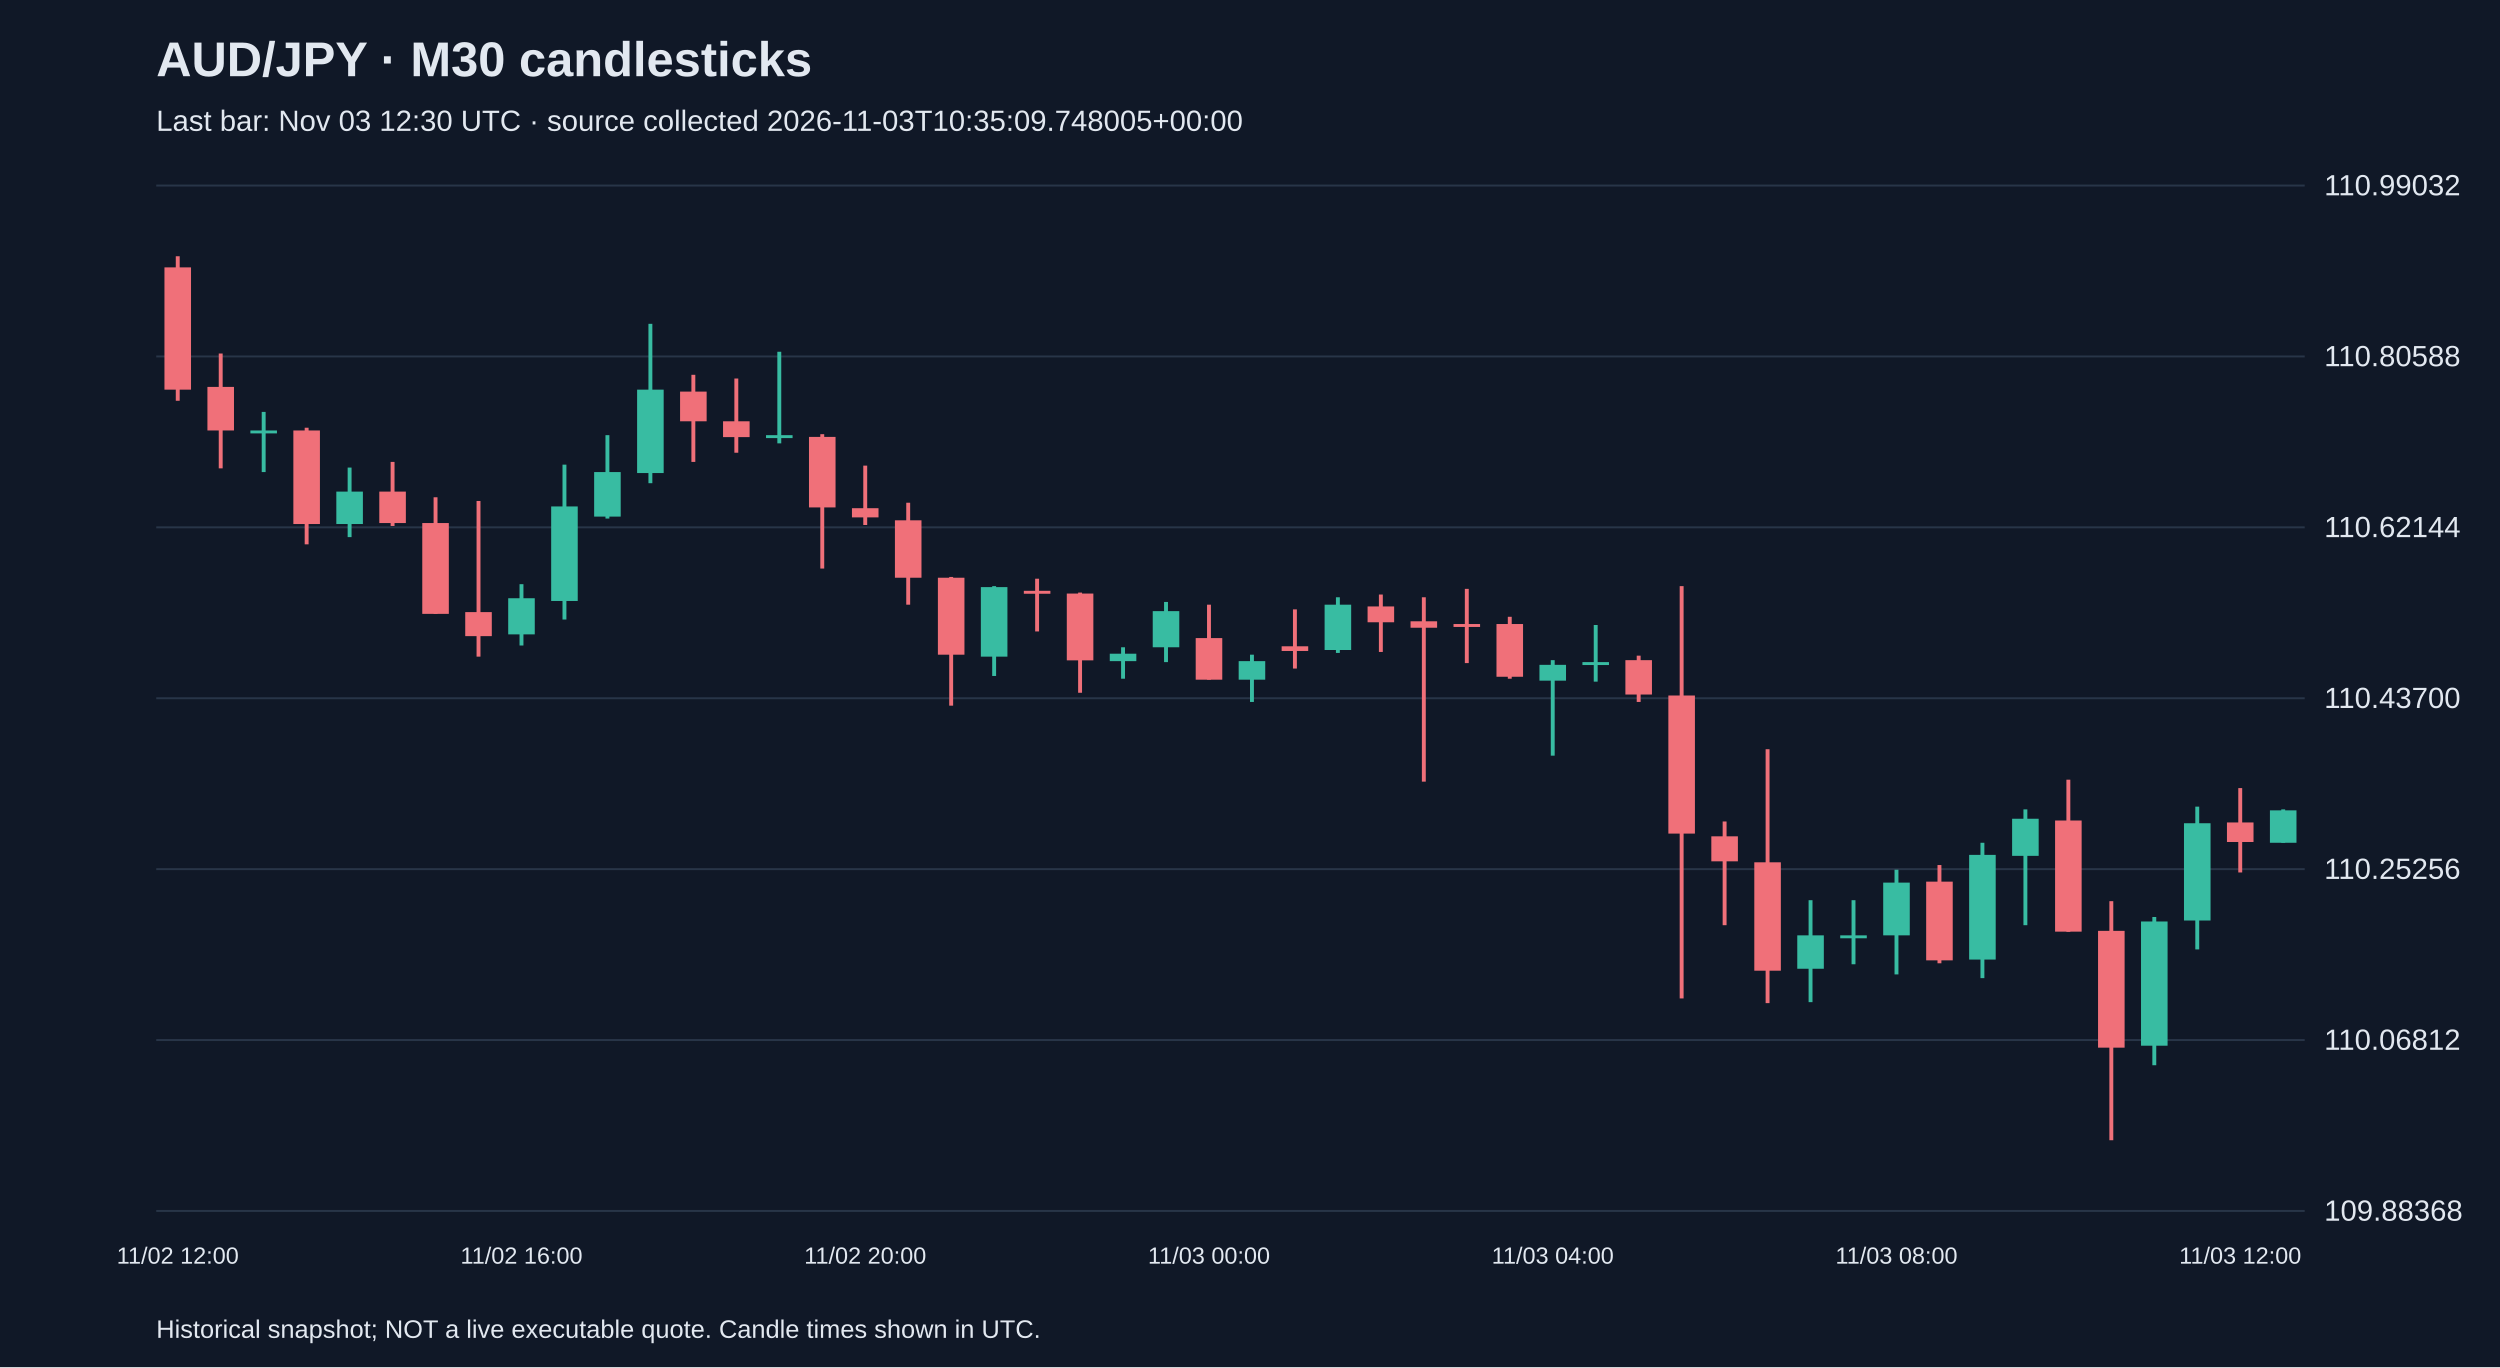
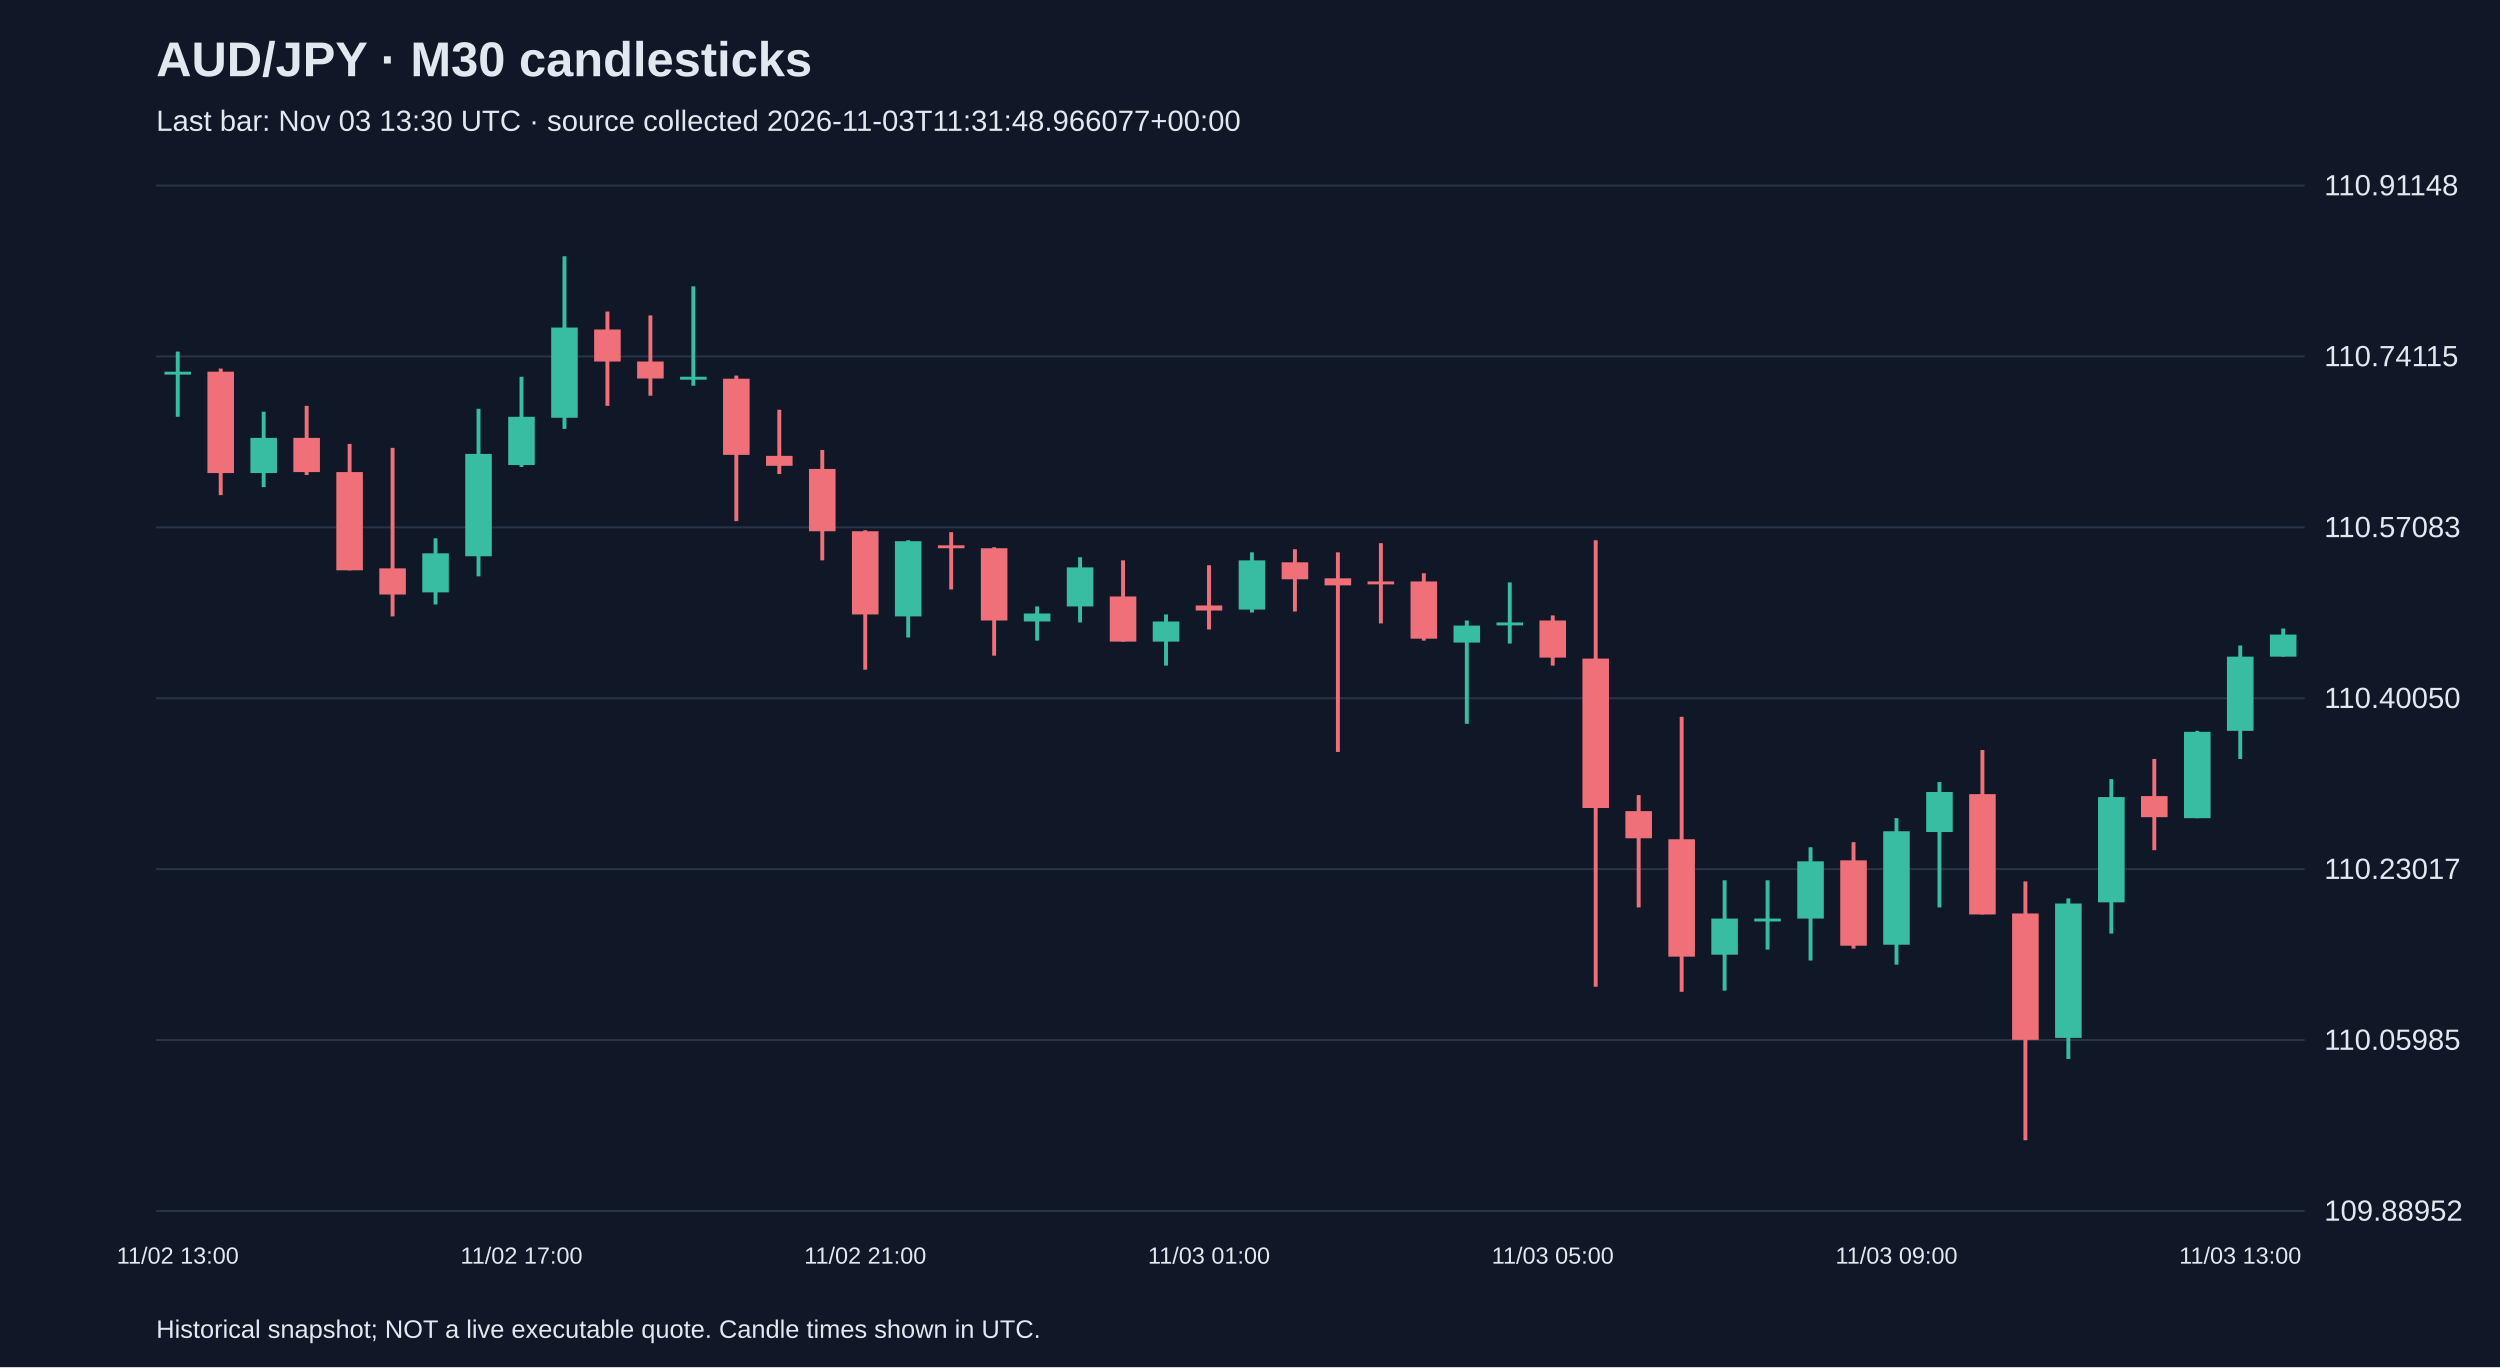
<svg xmlns="http://www.w3.org/2000/svg" viewBox="0 0 1280 700">
  <rect width="100%" height="100%" fill="#101827" />
  <style>text{font-family:Arial,sans-serif;fill:#e2e8f0}</style>
  <text x="80" y="39" font-size="25" font-weight="bold">AUD/JPY · M30 candlesticks</text>
-   <text x="80" y="67" font-size="15" fill="#a6b1c5">Last bar: Nov 03 12:30 UTC · source collected 2026-11-03T10:35:09.748005+00:00</text>
+   <text x="80" y="67" font-size="15" fill="#a6b1c5">Last bar: Nov 03 13:30 UTC · source collected 2026-11-03T11:31:48.966077+00:00</text>
  <line x1="80" y1="620.0" x2="1180" y2="620.0" stroke="#283548" />
-   <text x="1190" y="625.0" font-size="15">109.88368</text>
+   <text x="1190" y="625.0" font-size="15">109.88952</text>
  <line x1="80" y1="532.5" x2="1180" y2="532.5" stroke="#283548" />
-   <text x="1190" y="537.5" font-size="15">110.06812</text>
+   <text x="1190" y="537.5" font-size="15">110.05985</text>
  <line x1="80" y1="445.0" x2="1180" y2="445.0" stroke="#283548" />
-   <text x="1190" y="450.0" font-size="15">110.25256</text>
+   <text x="1190" y="450.0" font-size="15">110.23017</text>
  <line x1="80" y1="357.5" x2="1180" y2="357.5" stroke="#283548" />
-   <text x="1190" y="362.5" font-size="15">110.43700</text>
+   <text x="1190" y="362.5" font-size="15">110.40050</text>
  <line x1="80" y1="270.0" x2="1180" y2="270.0" stroke="#283548" />
-   <text x="1190" y="275.0" font-size="15">110.62144</text>
+   <text x="1190" y="275.0" font-size="15">110.57083</text>
  <line x1="80" y1="182.5" x2="1180" y2="182.5" stroke="#283548" />
-   <text x="1190" y="187.5" font-size="15">110.80588</text>
+   <text x="1190" y="187.5" font-size="15">110.74115</text>
  <line x1="80" y1="95.0" x2="1180" y2="95.0" stroke="#283548" />
-   <text x="1190" y="100.0" font-size="15">110.99032</text>
-   <line x1="91.0" y1="131.2" x2="91.0" y2="205.2" stroke="#f07079" stroke-width="2" />
-   <rect x="84.2" y="136.9" width="13.6" height="62.6" fill="#f07079" />
-   <text x="91.0" y="647" text-anchor="middle" font-size="12">11/02 12:00</text>
-   <line x1="113.0" y1="181.0" x2="113.0" y2="239.8" stroke="#f07079" stroke-width="2" />
-   <rect x="106.2" y="198.1" width="13.6" height="22.3" fill="#f07079" />
-   <line x1="135.0" y1="210.9" x2="135.0" y2="241.7" stroke="#38bca2" stroke-width="2" />
-   <rect x="128.2" y="220.4" width="13.6" height="1.5" fill="#38bca2" />
-   <line x1="157.0" y1="219.0" x2="157.0" y2="278.7" stroke="#f07079" stroke-width="2" />
-   <rect x="150.2" y="220.4" width="13.6" height="47.9" fill="#f07079" />
-   <line x1="179.0" y1="239.4" x2="179.0" y2="275.0" stroke="#38bca2" stroke-width="2" />
-   <rect x="172.2" y="251.7" width="13.6" height="16.6" fill="#38bca2" />
-   <line x1="201.0" y1="236.5" x2="201.0" y2="269.3" stroke="#f07079" stroke-width="2" />
-   <rect x="194.2" y="251.7" width="13.6" height="16.1" fill="#f07079" />
-   <line x1="223.0" y1="254.6" x2="223.0" y2="314.3" stroke="#f07079" stroke-width="2" />
-   <rect x="216.2" y="267.8" width="13.6" height="46.5" fill="#f07079" />
-   <line x1="245.0" y1="256.5" x2="245.0" y2="336.2" stroke="#f07079" stroke-width="2" />
-   <rect x="238.2" y="313.4" width="13.6" height="12.3" fill="#f07079" />
-   <line x1="267.0" y1="299.1" x2="267.0" y2="330.5" stroke="#38bca2" stroke-width="2" />
-   <rect x="260.2" y="306.3" width="13.6" height="18.5" fill="#38bca2" />
-   <text x="267.0" y="647" text-anchor="middle" font-size="12">11/02 16:00</text>
-   <line x1="289.0" y1="237.9" x2="289.0" y2="317.2" stroke="#38bca2" stroke-width="2" />
-   <rect x="282.2" y="259.3" width="13.6" height="48.4" fill="#38bca2" />
-   <line x1="311.0" y1="222.8" x2="311.0" y2="265.5" stroke="#38bca2" stroke-width="2" />
-   <rect x="304.2" y="241.7" width="13.6" height="22.8" fill="#38bca2" />
-   <line x1="333.0" y1="165.8" x2="333.0" y2="247.4" stroke="#38bca2" stroke-width="2" />
-   <rect x="326.2" y="199.5" width="13.6" height="42.7" fill="#38bca2" />
-   <line x1="355.0" y1="191.9" x2="355.0" y2="236.5" stroke="#f07079" stroke-width="2" />
-   <rect x="348.2" y="200.5" width="13.6" height="15.2" fill="#f07079" />
-   <line x1="377.0" y1="193.8" x2="377.0" y2="231.8" stroke="#f07079" stroke-width="2" />
-   <rect x="370.2" y="215.7" width="13.6" height="8.1" fill="#f07079" />
-   <line x1="399.0" y1="180.1" x2="399.0" y2="227.0" stroke="#38bca2" stroke-width="2" />
-   <rect x="392.2" y="222.8" width="13.6" height="1.5" fill="#38bca2" />
-   <line x1="421.0" y1="222.3" x2="421.0" y2="291.1" stroke="#f07079" stroke-width="2" />
-   <rect x="414.2" y="223.7" width="13.6" height="36.1" fill="#f07079" />
-   <line x1="443.0" y1="238.4" x2="443.0" y2="268.8" stroke="#f07079" stroke-width="2" />
-   <rect x="436.2" y="260.2" width="13.6" height="4.7" fill="#f07079" />
-   <text x="443.0" y="647" text-anchor="middle" font-size="12">11/02 20:00</text>
-   <line x1="465.0" y1="257.4" x2="465.0" y2="309.6" stroke="#f07079" stroke-width="2" />
-   <rect x="458.2" y="266.4" width="13.6" height="29.4" fill="#f07079" />
-   <line x1="487.0" y1="295.4" x2="487.0" y2="361.3" stroke="#f07079" stroke-width="2" />
-   <rect x="480.2" y="295.8" width="13.6" height="39.4" fill="#f07079" />
-   <line x1="509.0" y1="300.1" x2="509.0" y2="346.1" stroke="#38bca2" stroke-width="2" />
-   <rect x="502.2" y="300.6" width="13.6" height="35.6" fill="#38bca2" />
-   <line x1="531.0" y1="296.3" x2="531.0" y2="323.3" stroke="#f07079" stroke-width="2" />
-   <rect x="524.2" y="302.5" width="13.6" height="1.5" fill="#f07079" />
-   <line x1="553.0" y1="303.4" x2="553.0" y2="354.7" stroke="#f07079" stroke-width="2" />
-   <rect x="546.2" y="303.9" width="13.6" height="34.2" fill="#f07079" />
-   <line x1="575.0" y1="331.4" x2="575.0" y2="347.5" stroke="#38bca2" stroke-width="2" />
-   <rect x="568.2" y="334.7" width="13.6" height="3.8" fill="#38bca2" />
-   <line x1="597.0" y1="308.2" x2="597.0" y2="339.0" stroke="#38bca2" stroke-width="2" />
-   <rect x="590.2" y="312.9" width="13.6" height="18.5" fill="#38bca2" />
-   <line x1="619.0" y1="309.6" x2="619.0" y2="348.0" stroke="#f07079" stroke-width="2" />
-   <rect x="612.2" y="326.7" width="13.6" height="21.3" fill="#f07079" />
-   <text x="619.0" y="647" text-anchor="middle" font-size="12">11/03 00:00</text>
-   <line x1="641.0" y1="335.2" x2="641.0" y2="359.4" stroke="#38bca2" stroke-width="2" />
-   <rect x="634.2" y="338.5" width="13.6" height="9.5" fill="#38bca2" />
-   <line x1="663.0" y1="312.0" x2="663.0" y2="342.3" stroke="#f07079" stroke-width="2" />
-   <rect x="656.2" y="330.9" width="13.6" height="2.4" fill="#f07079" />
-   <line x1="685.0" y1="305.8" x2="685.0" y2="334.3" stroke="#38bca2" stroke-width="2" />
-   <rect x="678.2" y="309.6" width="13.6" height="23.2" fill="#38bca2" />
-   <line x1="707.0" y1="304.4" x2="707.0" y2="333.8" stroke="#f07079" stroke-width="2" />
-   <rect x="700.2" y="310.5" width="13.6" height="8.1" fill="#f07079" />
-   <line x1="729.0" y1="305.8" x2="729.0" y2="400.2" stroke="#f07079" stroke-width="2" />
-   <rect x="722.2" y="318.1" width="13.6" height="3.3" fill="#f07079" />
-   <line x1="751.0" y1="301.5" x2="751.0" y2="339.5" stroke="#f07079" stroke-width="2" />
-   <rect x="744.2" y="319.5" width="13.6" height="1.5" fill="#f07079" />
-   <line x1="773.0" y1="315.8" x2="773.0" y2="347.5" stroke="#f07079" stroke-width="2" />
-   <rect x="766.2" y="319.5" width="13.6" height="27.0" fill="#f07079" />
-   <line x1="795.0" y1="338.0" x2="795.0" y2="386.9" stroke="#38bca2" stroke-width="2" />
-   <rect x="788.2" y="340.4" width="13.6" height="8.1" fill="#38bca2" />
-   <text x="795.0" y="647" text-anchor="middle" font-size="12">11/03 04:00</text>
-   <line x1="817.0" y1="320.0" x2="817.0" y2="349.0" stroke="#38bca2" stroke-width="2" />
-   <rect x="810.2" y="339.0" width="13.6" height="1.5" fill="#38bca2" />
-   <line x1="839.0" y1="335.7" x2="839.0" y2="359.4" stroke="#f07079" stroke-width="2" />
-   <rect x="832.2" y="338.0" width="13.6" height="17.6" fill="#f07079" />
-   <line x1="861.0" y1="300.1" x2="861.0" y2="511.2" stroke="#f07079" stroke-width="2" />
-   <rect x="854.2" y="356.1" width="13.6" height="70.7" fill="#f07079" />
-   <line x1="883.0" y1="420.6" x2="883.0" y2="473.7" stroke="#f07079" stroke-width="2" />
-   <rect x="876.2" y="428.2" width="13.6" height="12.8" fill="#f07079" />
-   <line x1="905.0" y1="383.6" x2="905.0" y2="513.6" stroke="#f07079" stroke-width="2" />
-   <rect x="898.2" y="441.5" width="13.6" height="55.5" fill="#f07079" />
-   <line x1="927.0" y1="460.9" x2="927.0" y2="513.1" stroke="#38bca2" stroke-width="2" />
-   <rect x="920.2" y="478.9" width="13.6" height="17.1" fill="#38bca2" />
-   <line x1="949.0" y1="460.9" x2="949.0" y2="493.7" stroke="#38bca2" stroke-width="2" />
-   <rect x="942.2" y="478.9" width="13.6" height="1.5" fill="#38bca2" />
-   <line x1="971.0" y1="445.3" x2="971.0" y2="498.9" stroke="#38bca2" stroke-width="2" />
-   <rect x="964.2" y="451.9" width="13.6" height="27.0" fill="#38bca2" />
-   <text x="971.0" y="647" text-anchor="middle" font-size="12">11/03 08:00</text>
-   <line x1="993.0" y1="442.9" x2="993.0" y2="493.2" stroke="#f07079" stroke-width="2" />
-   <rect x="986.2" y="451.4" width="13.6" height="40.3" fill="#f07079" />
-   <line x1="1015.0" y1="431.5" x2="1015.0" y2="500.8" stroke="#38bca2" stroke-width="2" />
-   <rect x="1008.2" y="437.7" width="13.6" height="53.6" fill="#38bca2" />
-   <line x1="1037.0" y1="414.4" x2="1037.0" y2="473.7" stroke="#38bca2" stroke-width="2" />
-   <rect x="1030.2" y="419.2" width="13.6" height="19.0" fill="#38bca2" />
-   <line x1="1059.0" y1="399.2" x2="1059.0" y2="477.1" stroke="#f07079" stroke-width="2" />
-   <rect x="1052.2" y="420.1" width="13.6" height="56.9" fill="#f07079" />
-   <line x1="1081.0" y1="461.4" x2="1081.0" y2="583.8" stroke="#f07079" stroke-width="2" />
-   <rect x="1074.2" y="476.6" width="13.6" height="59.8" fill="#f07079" />
-   <line x1="1103.0" y1="469.5" x2="1103.0" y2="545.4" stroke="#38bca2" stroke-width="2" />
-   <rect x="1096.2" y="471.8" width="13.6" height="63.6" fill="#38bca2" />
-   <line x1="1125.0" y1="413.0" x2="1125.0" y2="486.1" stroke="#38bca2" stroke-width="2" />
-   <rect x="1118.2" y="421.5" width="13.6" height="49.8" fill="#38bca2" />
-   <line x1="1147.0" y1="403.5" x2="1147.0" y2="446.7" stroke="#f07079" stroke-width="2" />
-   <rect x="1140.2" y="421.1" width="13.6" height="10.0" fill="#f07079" />
-   <text x="1147.0" y="647" text-anchor="middle" font-size="12">11/03 12:00</text>
-   <line x1="1169.0" y1="414.4" x2="1169.0" y2="431.5" stroke="#38bca2" stroke-width="2" />
-   <rect x="1162.2" y="414.9" width="13.6" height="16.6" fill="#38bca2" />
+   <text x="1190" y="100.0" font-size="15">110.91148</text>
+   <line x1="91.0" y1="180.0" x2="91.0" y2="213.4" stroke="#38bca2" stroke-width="2" />
+   <rect x="84.2" y="190.3" width="13.6" height="1.5" fill="#38bca2" />
+   <text x="91.0" y="647" text-anchor="middle" font-size="12">11/02 13:00</text>
+   <line x1="113.0" y1="188.7" x2="113.0" y2="253.5" stroke="#f07079" stroke-width="2" />
+   <rect x="106.2" y="190.3" width="13.6" height="51.9" fill="#f07079" />
+   <line x1="135.0" y1="210.8" x2="135.0" y2="249.4" stroke="#38bca2" stroke-width="2" />
+   <rect x="128.2" y="224.2" width="13.6" height="18.0" fill="#38bca2" />
+   <line x1="157.0" y1="207.8" x2="157.0" y2="243.2" stroke="#f07079" stroke-width="2" />
+   <rect x="150.2" y="224.2" width="13.6" height="17.5" fill="#f07079" />
+   <line x1="179.0" y1="227.3" x2="179.0" y2="292.0" stroke="#f07079" stroke-width="2" />
+   <rect x="172.2" y="241.7" width="13.6" height="50.3" fill="#f07079" />
+   <line x1="201.0" y1="229.3" x2="201.0" y2="315.6" stroke="#f07079" stroke-width="2" />
+   <rect x="194.2" y="291.0" width="13.6" height="13.4" fill="#f07079" />
+   <line x1="223.0" y1="275.6" x2="223.0" y2="309.5" stroke="#38bca2" stroke-width="2" />
+   <rect x="216.2" y="283.3" width="13.6" height="20.0" fill="#38bca2" />
+   <line x1="245.0" y1="209.3" x2="245.0" y2="295.1" stroke="#38bca2" stroke-width="2" />
+   <rect x="238.2" y="232.4" width="13.6" height="52.4" fill="#38bca2" />
+   <line x1="267.0" y1="192.9" x2="267.0" y2="239.1" stroke="#38bca2" stroke-width="2" />
+   <rect x="260.2" y="213.4" width="13.6" height="24.7" fill="#38bca2" />
+   <text x="267.0" y="647" text-anchor="middle" font-size="12">11/02 17:00</text>
+   <line x1="289.0" y1="131.2" x2="289.0" y2="219.6" stroke="#38bca2" stroke-width="2" />
+   <rect x="282.2" y="167.7" width="13.6" height="46.2" fill="#38bca2" />
+   <line x1="311.0" y1="159.5" x2="311.0" y2="207.8" stroke="#f07079" stroke-width="2" />
+   <rect x="304.2" y="168.7" width="13.6" height="16.4" fill="#f07079" />
+   <line x1="333.0" y1="161.5" x2="333.0" y2="202.6" stroke="#f07079" stroke-width="2" />
+   <rect x="326.2" y="185.1" width="13.6" height="8.7" fill="#f07079" />
+   <line x1="355.0" y1="146.6" x2="355.0" y2="197.5" stroke="#38bca2" stroke-width="2" />
+   <rect x="348.2" y="192.9" width="13.6" height="1.5" fill="#38bca2" />
+   <line x1="377.0" y1="192.3" x2="377.0" y2="266.8" stroke="#f07079" stroke-width="2" />
+   <rect x="370.2" y="193.9" width="13.6" height="39.0" fill="#f07079" />
+   <line x1="399.0" y1="209.8" x2="399.0" y2="242.7" stroke="#f07079" stroke-width="2" />
+   <rect x="392.2" y="233.4" width="13.6" height="5.1" fill="#f07079" />
+   <line x1="421.0" y1="230.4" x2="421.0" y2="286.9" stroke="#f07079" stroke-width="2" />
+   <rect x="414.2" y="240.1" width="13.6" height="31.9" fill="#f07079" />
+   <line x1="443.0" y1="271.5" x2="443.0" y2="342.9" stroke="#f07079" stroke-width="2" />
+   <rect x="436.2" y="272.0" width="13.6" height="42.6" fill="#f07079" />
+   <text x="443.0" y="647" text-anchor="middle" font-size="12">11/02 21:00</text>
+   <line x1="465.0" y1="276.6" x2="465.0" y2="326.4" stroke="#38bca2" stroke-width="2" />
+   <rect x="458.2" y="277.1" width="13.6" height="38.5" fill="#38bca2" />
+   <line x1="487.0" y1="272.5" x2="487.0" y2="301.8" stroke="#f07079" stroke-width="2" />
+   <rect x="480.2" y="279.2" width="13.6" height="1.5" fill="#f07079" />
+   <line x1="509.0" y1="280.2" x2="509.0" y2="335.7" stroke="#f07079" stroke-width="2" />
+   <rect x="502.2" y="280.7" width="13.6" height="37.0" fill="#f07079" />
+   <line x1="531.0" y1="310.5" x2="531.0" y2="328.0" stroke="#38bca2" stroke-width="2" />
+   <rect x="524.2" y="314.1" width="13.6" height="4.1" fill="#38bca2" />
+   <line x1="553.0" y1="285.3" x2="553.0" y2="318.7" stroke="#38bca2" stroke-width="2" />
+   <rect x="546.2" y="290.5" width="13.6" height="20.0" fill="#38bca2" />
+   <line x1="575.0" y1="286.9" x2="575.0" y2="328.5" stroke="#f07079" stroke-width="2" />
+   <rect x="568.2" y="305.4" width="13.6" height="23.1" fill="#f07079" />
+   <line x1="597.0" y1="314.6" x2="597.0" y2="340.8" stroke="#38bca2" stroke-width="2" />
+   <rect x="590.2" y="318.2" width="13.6" height="10.3" fill="#38bca2" />
+   <line x1="619.0" y1="289.4" x2="619.0" y2="322.3" stroke="#f07079" stroke-width="2" />
+   <rect x="612.2" y="310.0" width="13.6" height="2.6" fill="#f07079" />
+   <text x="619.0" y="647" text-anchor="middle" font-size="12">11/03 01:00</text>
+   <line x1="641.0" y1="282.8" x2="641.0" y2="313.6" stroke="#38bca2" stroke-width="2" />
+   <rect x="634.2" y="286.9" width="13.6" height="25.2" fill="#38bca2" />
+   <line x1="663.0" y1="281.2" x2="663.0" y2="313.1" stroke="#f07079" stroke-width="2" />
+   <rect x="656.2" y="287.9" width="13.6" height="8.7" fill="#f07079" />
+   <line x1="685.0" y1="282.8" x2="685.0" y2="385.0" stroke="#f07079" stroke-width="2" />
+   <rect x="678.2" y="296.1" width="13.6" height="3.6" fill="#f07079" />
+   <line x1="707.0" y1="278.1" x2="707.0" y2="319.2" stroke="#f07079" stroke-width="2" />
+   <rect x="700.2" y="297.7" width="13.6" height="1.5" fill="#f07079" />
+   <line x1="729.0" y1="293.5" x2="729.0" y2="328.0" stroke="#f07079" stroke-width="2" />
+   <rect x="722.2" y="297.7" width="13.6" height="29.3" fill="#f07079" />
+   <line x1="751.0" y1="317.7" x2="751.0" y2="370.6" stroke="#38bca2" stroke-width="2" />
+   <rect x="744.2" y="320.3" width="13.6" height="8.7" fill="#38bca2" />
+   <line x1="773.0" y1="298.2" x2="773.0" y2="329.5" stroke="#38bca2" stroke-width="2" />
+   <rect x="766.2" y="318.7" width="13.6" height="1.5" fill="#38bca2" />
+   <line x1="795.0" y1="315.1" x2="795.0" y2="340.8" stroke="#f07079" stroke-width="2" />
+   <rect x="788.2" y="317.7" width="13.6" height="19.0" fill="#f07079" />
+   <text x="795.0" y="647" text-anchor="middle" font-size="12">11/03 05:00</text>
+   <line x1="817.0" y1="276.6" x2="817.0" y2="505.2" stroke="#f07079" stroke-width="2" />
+   <rect x="810.2" y="337.2" width="13.6" height="76.5" fill="#f07079" />
+   <line x1="839.0" y1="407.1" x2="839.0" y2="464.6" stroke="#f07079" stroke-width="2" />
+   <rect x="832.2" y="415.3" width="13.6" height="13.9" fill="#f07079" />
+   <line x1="861.0" y1="367.0" x2="861.0" y2="507.8" stroke="#f07079" stroke-width="2" />
+   <rect x="854.2" y="429.7" width="13.6" height="60.1" fill="#f07079" />
+   <line x1="883.0" y1="450.7" x2="883.0" y2="507.2" stroke="#38bca2" stroke-width="2" />
+   <rect x="876.2" y="470.3" width="13.6" height="18.5" fill="#38bca2" />
+   <line x1="905.0" y1="450.7" x2="905.0" y2="486.2" stroke="#38bca2" stroke-width="2" />
+   <rect x="898.2" y="470.3" width="13.6" height="1.5" fill="#38bca2" />
+   <line x1="927.0" y1="433.8" x2="927.0" y2="491.8" stroke="#38bca2" stroke-width="2" />
+   <rect x="920.2" y="441.0" width="13.6" height="29.3" fill="#38bca2" />
+   <line x1="949.0" y1="431.2" x2="949.0" y2="485.7" stroke="#f07079" stroke-width="2" />
+   <rect x="942.2" y="440.5" width="13.6" height="43.7" fill="#f07079" />
+   <line x1="971.0" y1="418.9" x2="971.0" y2="493.9" stroke="#38bca2" stroke-width="2" />
+   <rect x="964.2" y="425.6" width="13.6" height="58.1" fill="#38bca2" />
+   <text x="971.0" y="647" text-anchor="middle" font-size="12">11/03 09:00</text>
+   <line x1="993.0" y1="400.4" x2="993.0" y2="464.6" stroke="#38bca2" stroke-width="2" />
+   <rect x="986.2" y="405.5" width="13.6" height="20.5" fill="#38bca2" />
+   <line x1="1015.0" y1="384.0" x2="1015.0" y2="468.2" stroke="#f07079" stroke-width="2" />
+   <rect x="1008.2" y="406.6" width="13.6" height="61.6" fill="#f07079" />
+   <line x1="1037.0" y1="451.3" x2="1037.0" y2="583.8" stroke="#f07079" stroke-width="2" />
+   <rect x="1030.2" y="467.7" width="13.6" height="64.7" fill="#f07079" />
+   <line x1="1059.0" y1="460.0" x2="1059.0" y2="542.2" stroke="#38bca2" stroke-width="2" />
+   <rect x="1052.2" y="462.6" width="13.6" height="68.8" fill="#38bca2" />
+   <line x1="1081.0" y1="398.9" x2="1081.0" y2="478.0" stroke="#38bca2" stroke-width="2" />
+   <rect x="1074.2" y="408.1" width="13.6" height="53.9" fill="#38bca2" />
+   <line x1="1103.0" y1="388.6" x2="1103.0" y2="435.3" stroke="#f07079" stroke-width="2" />
+   <rect x="1096.2" y="407.6" width="13.6" height="10.8" fill="#f07079" />
+   <line x1="1125.0" y1="374.2" x2="1125.0" y2="418.9" stroke="#38bca2" stroke-width="2" />
+   <rect x="1118.2" y="374.7" width="13.6" height="44.2" fill="#38bca2" />
+   <line x1="1147.0" y1="330.5" x2="1147.0" y2="388.6" stroke="#38bca2" stroke-width="2" />
+   <rect x="1140.2" y="336.2" width="13.6" height="38.0" fill="#38bca2" />
+   <text x="1147.0" y="647" text-anchor="middle" font-size="12">11/03 13:00</text>
+   <line x1="1169.0" y1="321.8" x2="1169.0" y2="336.2" stroke="#38bca2" stroke-width="2" />
+   <rect x="1162.2" y="324.9" width="13.6" height="11.3" fill="#38bca2" />
  <text x="80" y="685" font-size="13">Historical snapshot; NOT a live executable quote. Candle times shown in UTC.</text>
</svg>
